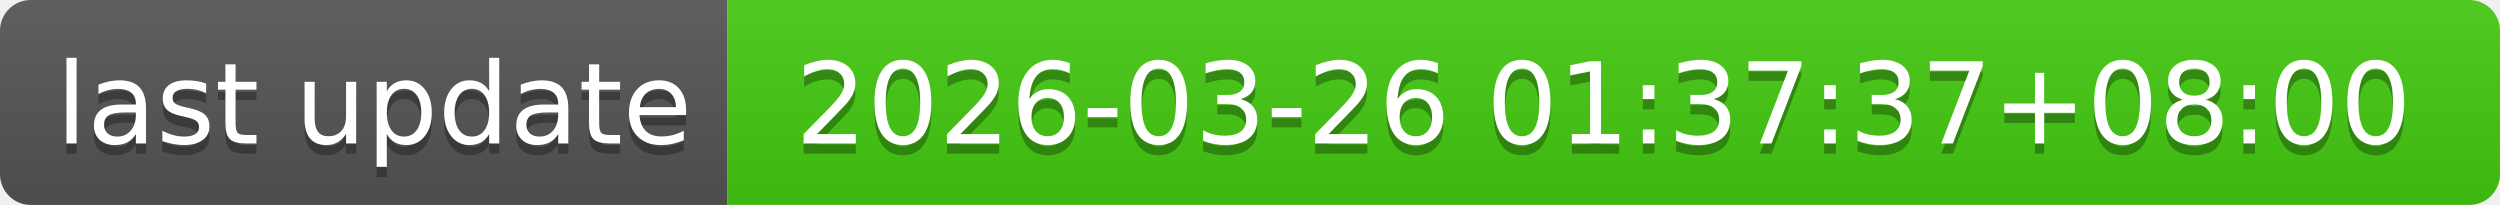
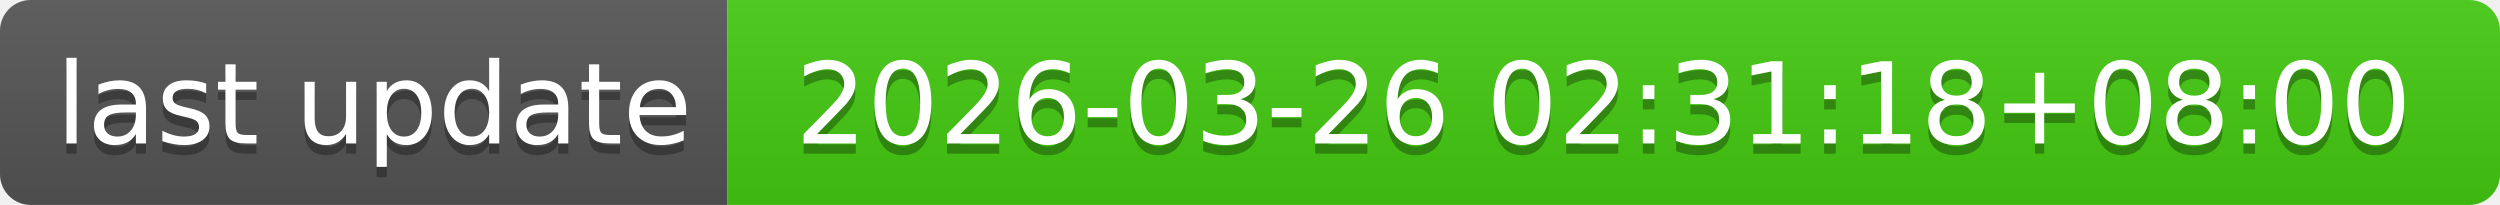
- <svg xmlns="http://www.w3.org/2000/svg" width="244" height="20" role="img" aria-label="last update: 2026-03-26 01:37:37+08:00">
+ <svg xmlns="http://www.w3.org/2000/svg" width="244" height="20" role="img" aria-label="last update: 2026-03-26 02:31:18+08:00">
  <linearGradient id="s" x2="0" y2="100%">
    <stop offset="0" stop-color="#bbb" stop-opacity=".1" />
    <stop offset="1" stop-opacity=".1" />
  </linearGradient>
  <clipPath id="r">
    <rect width="244" height="20" rx="3" fill="#fff" />
  </clipPath>
  <g clip-path="url(#r)">
    <rect width="71" height="20" fill="#555" />
    <rect x="71" width="173" height="20" fill="#4c1" />
    <rect width="244" height="20" fill="url(#s)" />
  </g>
  <g fill="#fff" text-anchor="middle" font-family="Verdana,Geneva,DejaVu Sans,sans-serif" text-rendering="geometricPrecision" font-size="110">
    <text aria-hidden="true" x="365" y="150" fill="#010101" fill-opacity=".3" transform="scale(.1)" textLength="610">last update</text>
    <text x="365" y="140" transform="scale(.1)" fill="#fff" textLength="610">last update</text>
-     <text aria-hidden="true" x="1565" y="150" fill="#010101" fill-opacity=".3" transform="scale(.1)" textLength="1630">2026-03-26 01:37:37+08:00</text>
-     <text x="1565" y="140" transform="scale(.1)" fill="#fff" textLength="1630">2026-03-26 01:37:37+08:00</text>
+     <text aria-hidden="true" x="1565" y="150" fill="#010101" fill-opacity=".3" transform="scale(.1)" textLength="1630">2026-03-26 02:31:18+08:00</text>
+     <text x="1565" y="140" transform="scale(.1)" fill="#fff" textLength="1630">2026-03-26 02:31:18+08:00</text>
  </g>
</svg>
